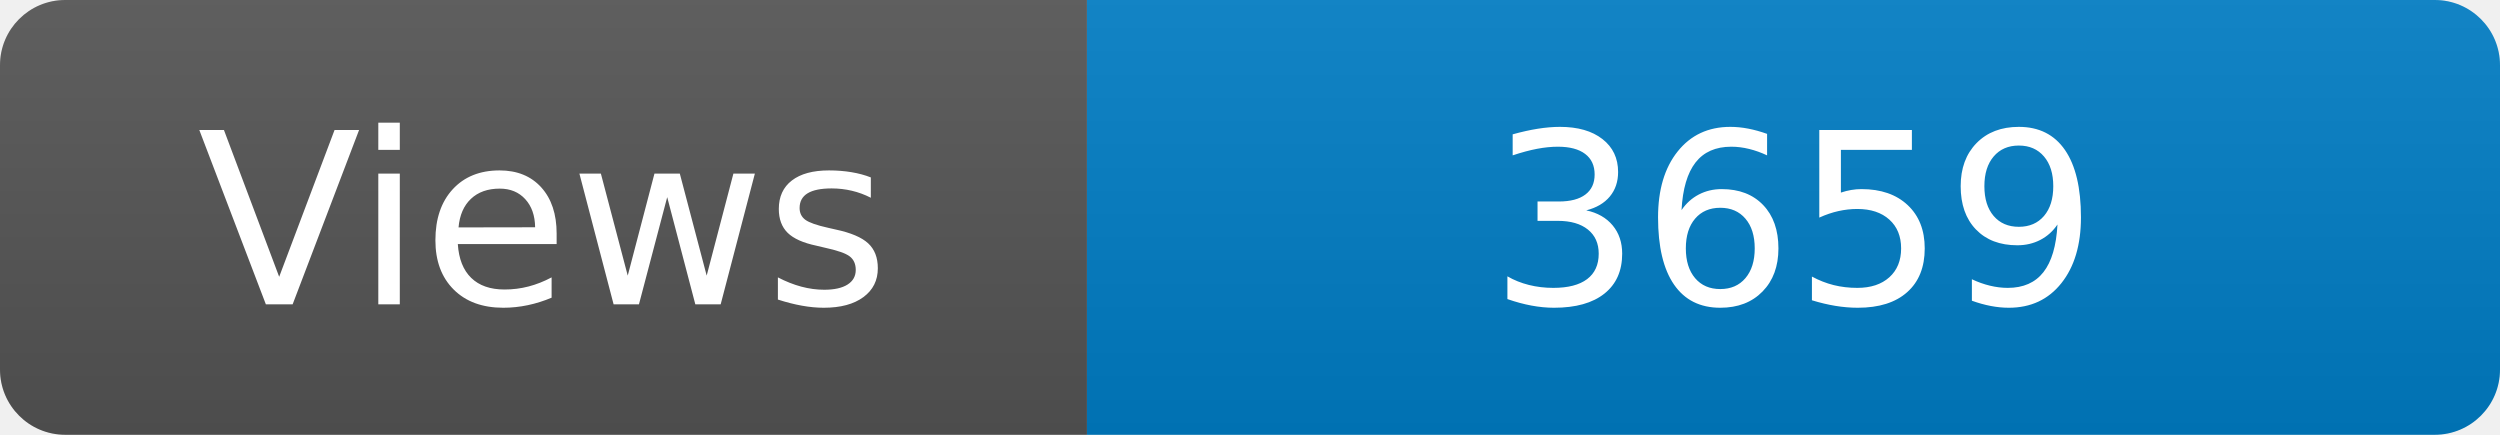
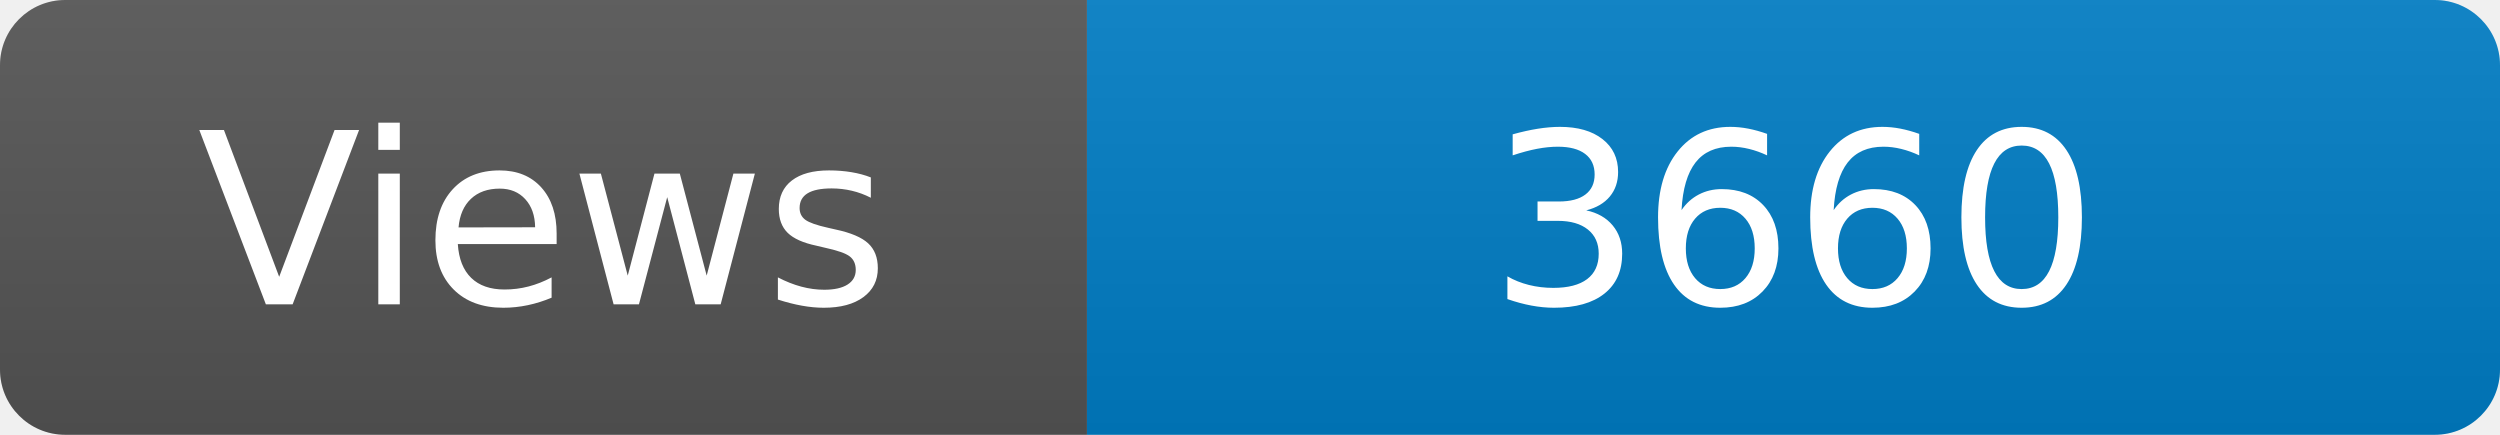
<svg xmlns="http://www.w3.org/2000/svg" width="115" height="20" role="img" aria-label="Maintained?: yes">
  <linearGradient id="s" x2="0" y2="100%">
    <stop offset="0" stop-color="#bbb" stop-opacity=".1" />
    <stop offset="1" stop-opacity=".1" />
  </linearGradient>
  <clipPath id="r">
    <rect width="115" height="20" rx="3" fill="#fff" />
  </clipPath>
  <g clip-path="url(#r)">
    <rect width="50" height="20" fill="#555" />
    <rect x="50" width="160" height="20" fill="#007ec6" />
    <rect width="115" height="20" fill="url(#s)" />
  </g>
  <g fill="#fff" text-anchor="middle" font-family="Verdana,Geneva,DejaVu Sans,sans-serif" font-size="110">
    <text x="250" y="140" transform="scale(.1)" fill="#fff">Views</text>
-     <text x="825" y="140" transform="scale(.1)" fill="#fff">3659</text>
+     <text x="825" y="140" transform="scale(.1)" fill="#fff">3660</text>
  </g>
</svg>
